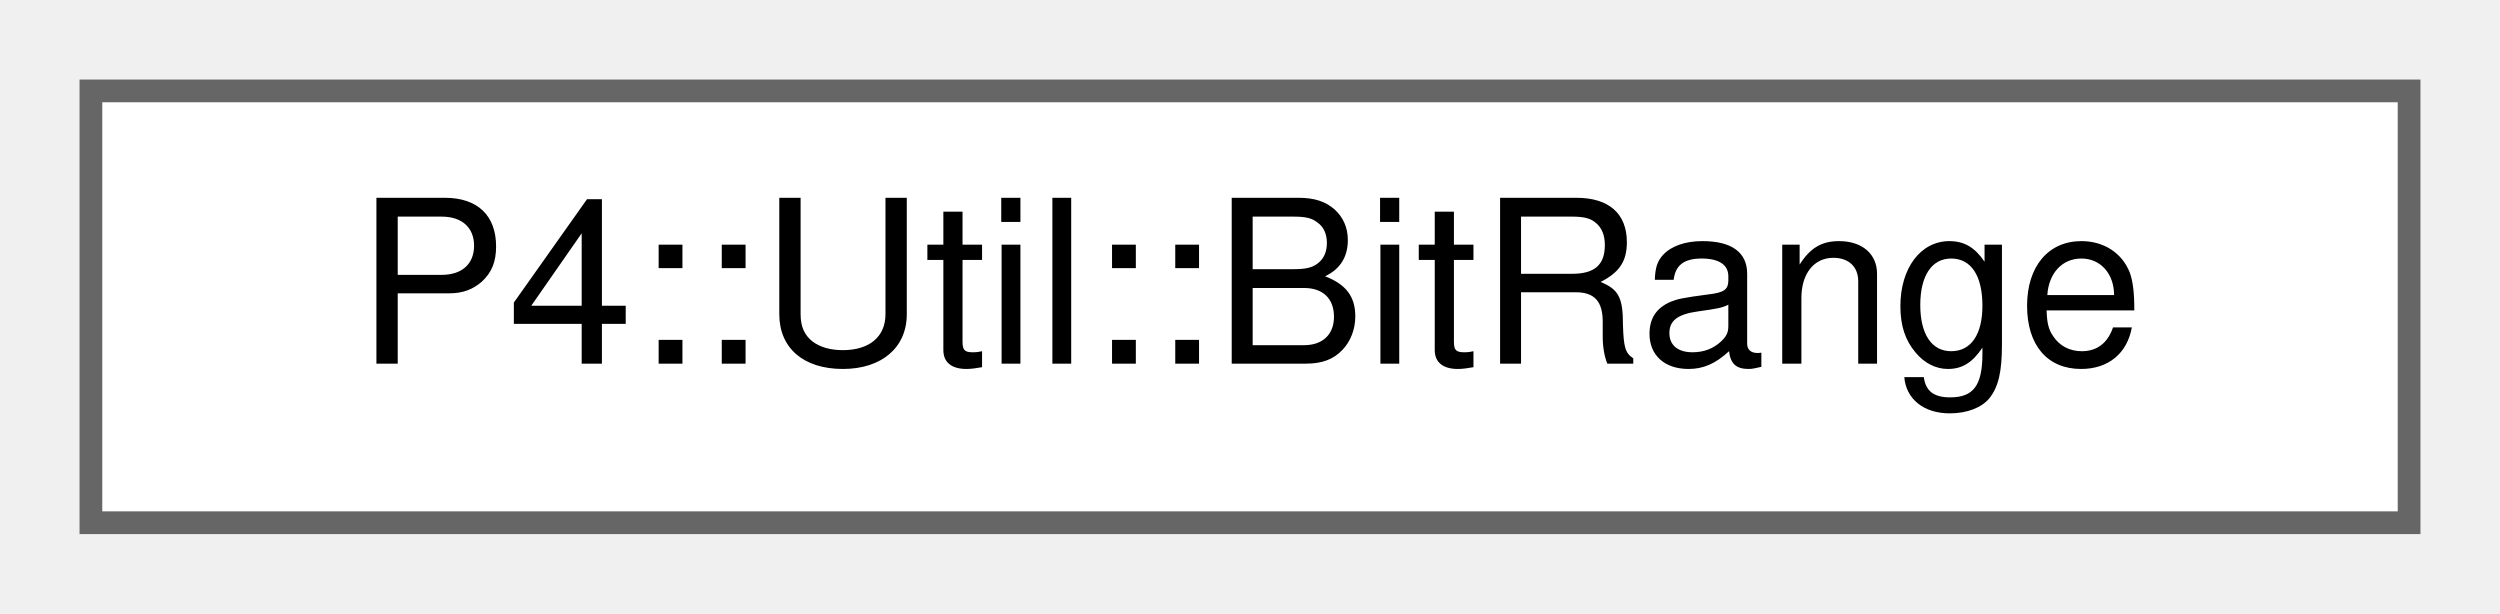
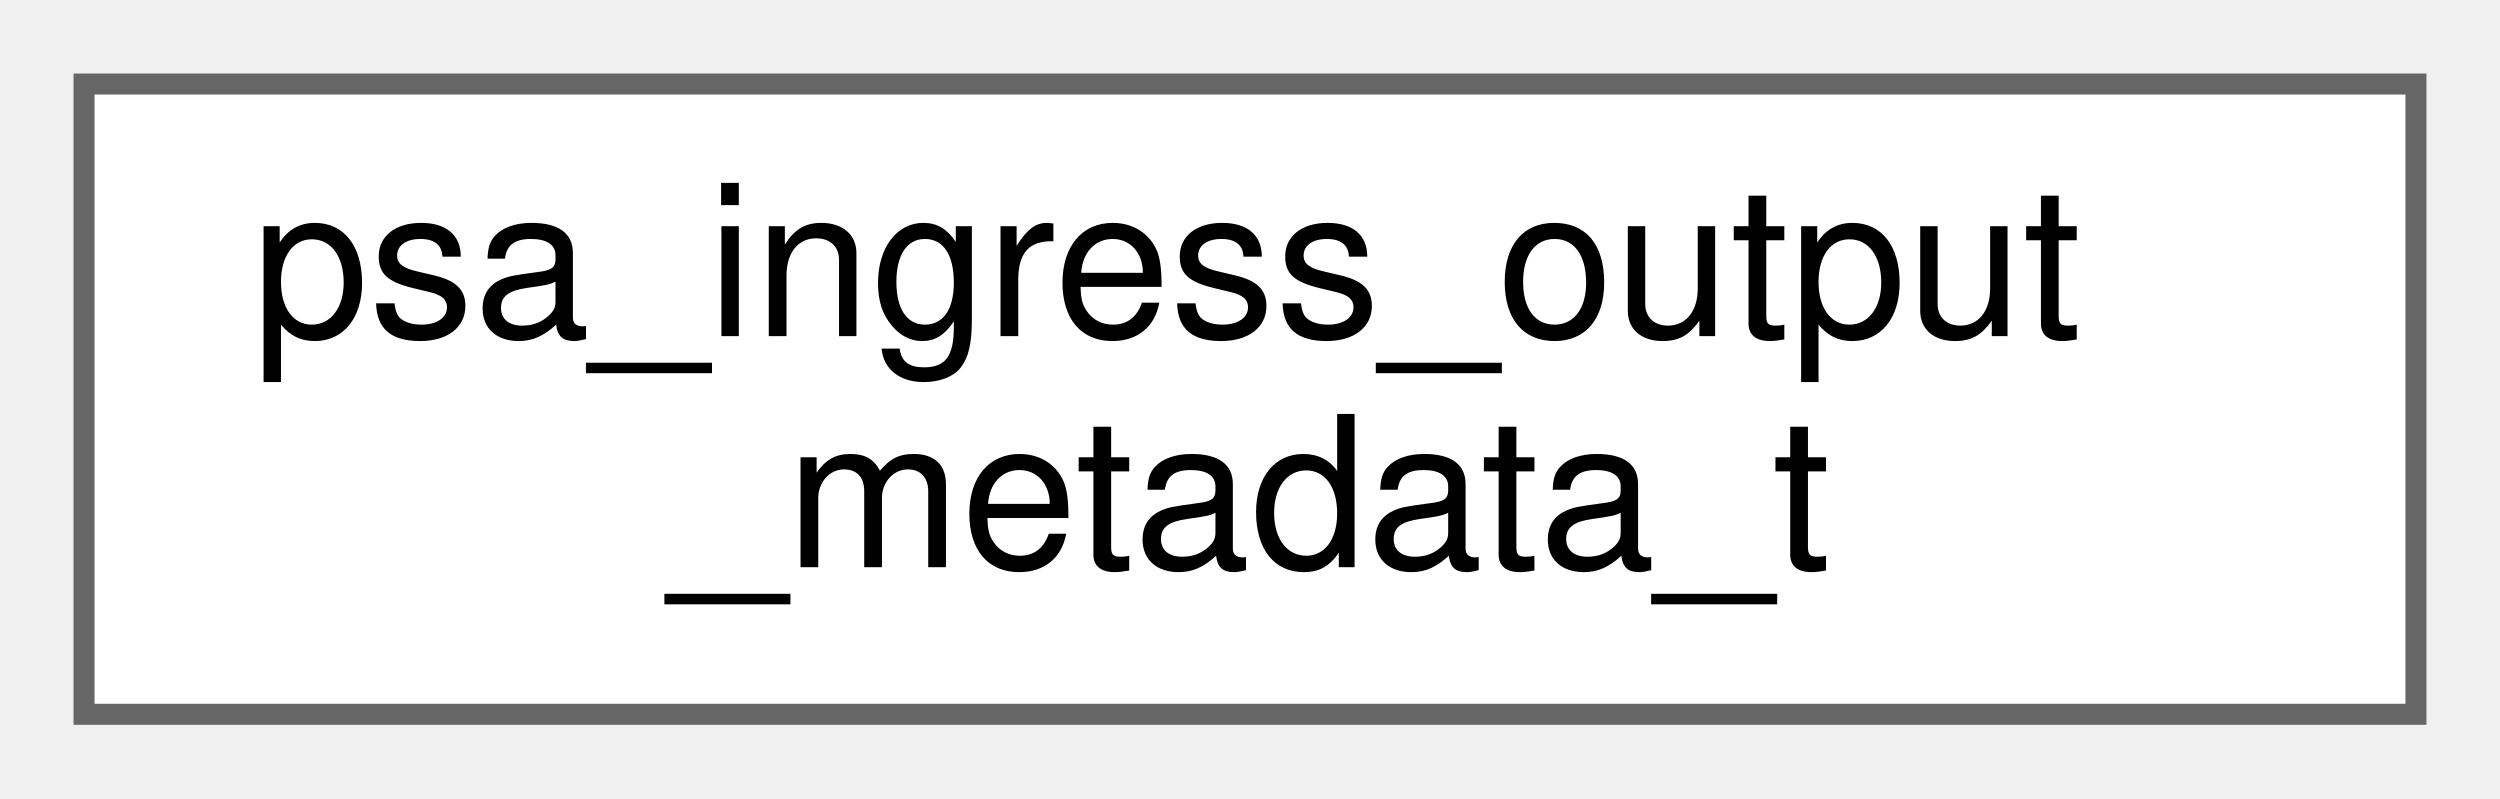
- <svg xmlns="http://www.w3.org/2000/svg" xmlns:xlink="http://www.w3.org/1999/xlink" width="110pt" height="27pt" viewBox="0.00 0.00 110.00 27.00">
-   <g id="graph0" class="graph" transform="scale(1 1) rotate(0) translate(4 23)">
+ <svg xmlns="http://www.w3.org/2000/svg" xmlns:xlink="http://www.w3.org/1999/xlink" width="119pt" height="38pt" viewBox="0.00 0.00 119.00 38.00">
+   <g id="graph0" class="graph" transform="scale(1 1) rotate(0) translate(4 34)">
    <g id="Node000000" class="node">
      <g id="a_Node000000">
-         <a xlink:href="struct_p4_1_1_util_1_1_bit_range.html" target="_top" xlink:title=" ">
-           <polygon fill="white" stroke="#666666" points="102,-19 0,-19 0,0 102,0 102,-19" />
-           <text text-anchor="middle" x="51" y="-7" font-family="Helvetica,sans-Serif" font-size="10.00">P4::Util::BitRange</text>
+         <a xlink:href="structpsa__ingress__output__metadata__t.html" target="_top" xlink:title=" ">
+           <polygon fill="white" stroke="#666666" points="111,-30 0,-30 0,0 111,0 111,-30" />
+           <text text-anchor="start" x="8" y="-18" font-family="Helvetica,sans-Serif" font-size="10.00">psa_ingress_output</text>
+           <text text-anchor="middle" x="55.5" y="-7" font-family="Helvetica,sans-Serif" font-size="10.00">_metadata_t</text>
        </a>
      </g>
    </g>
  </g>
</svg>
